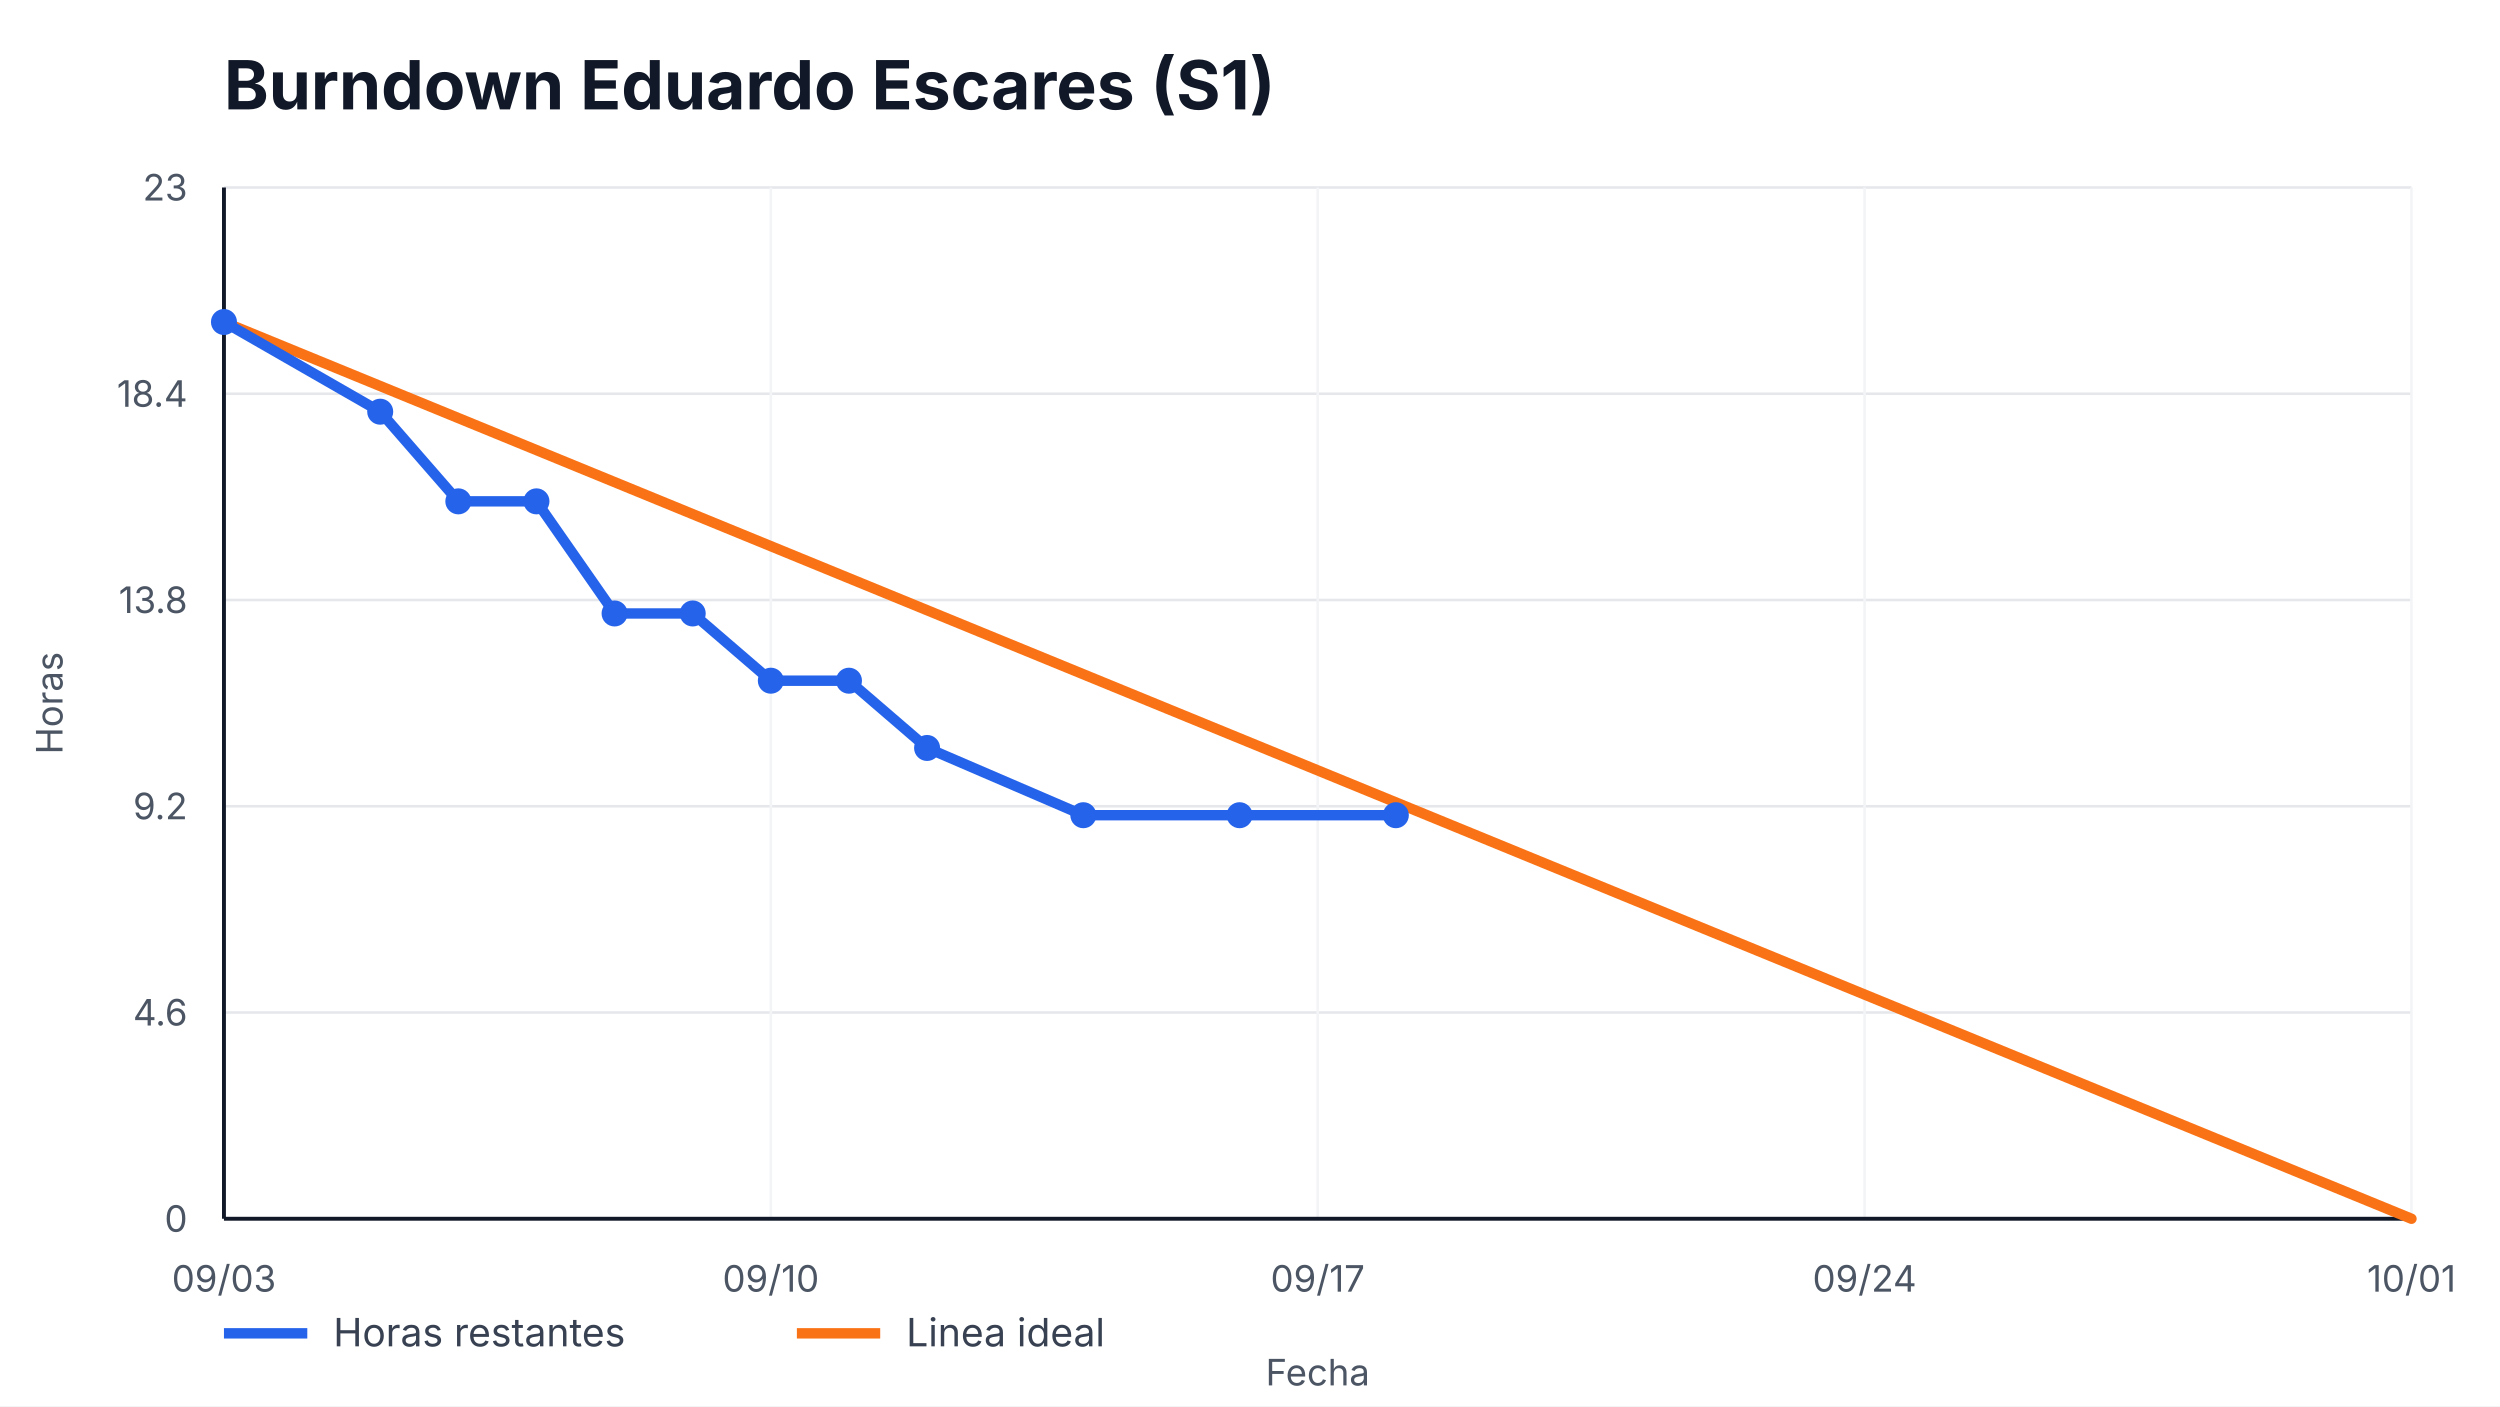
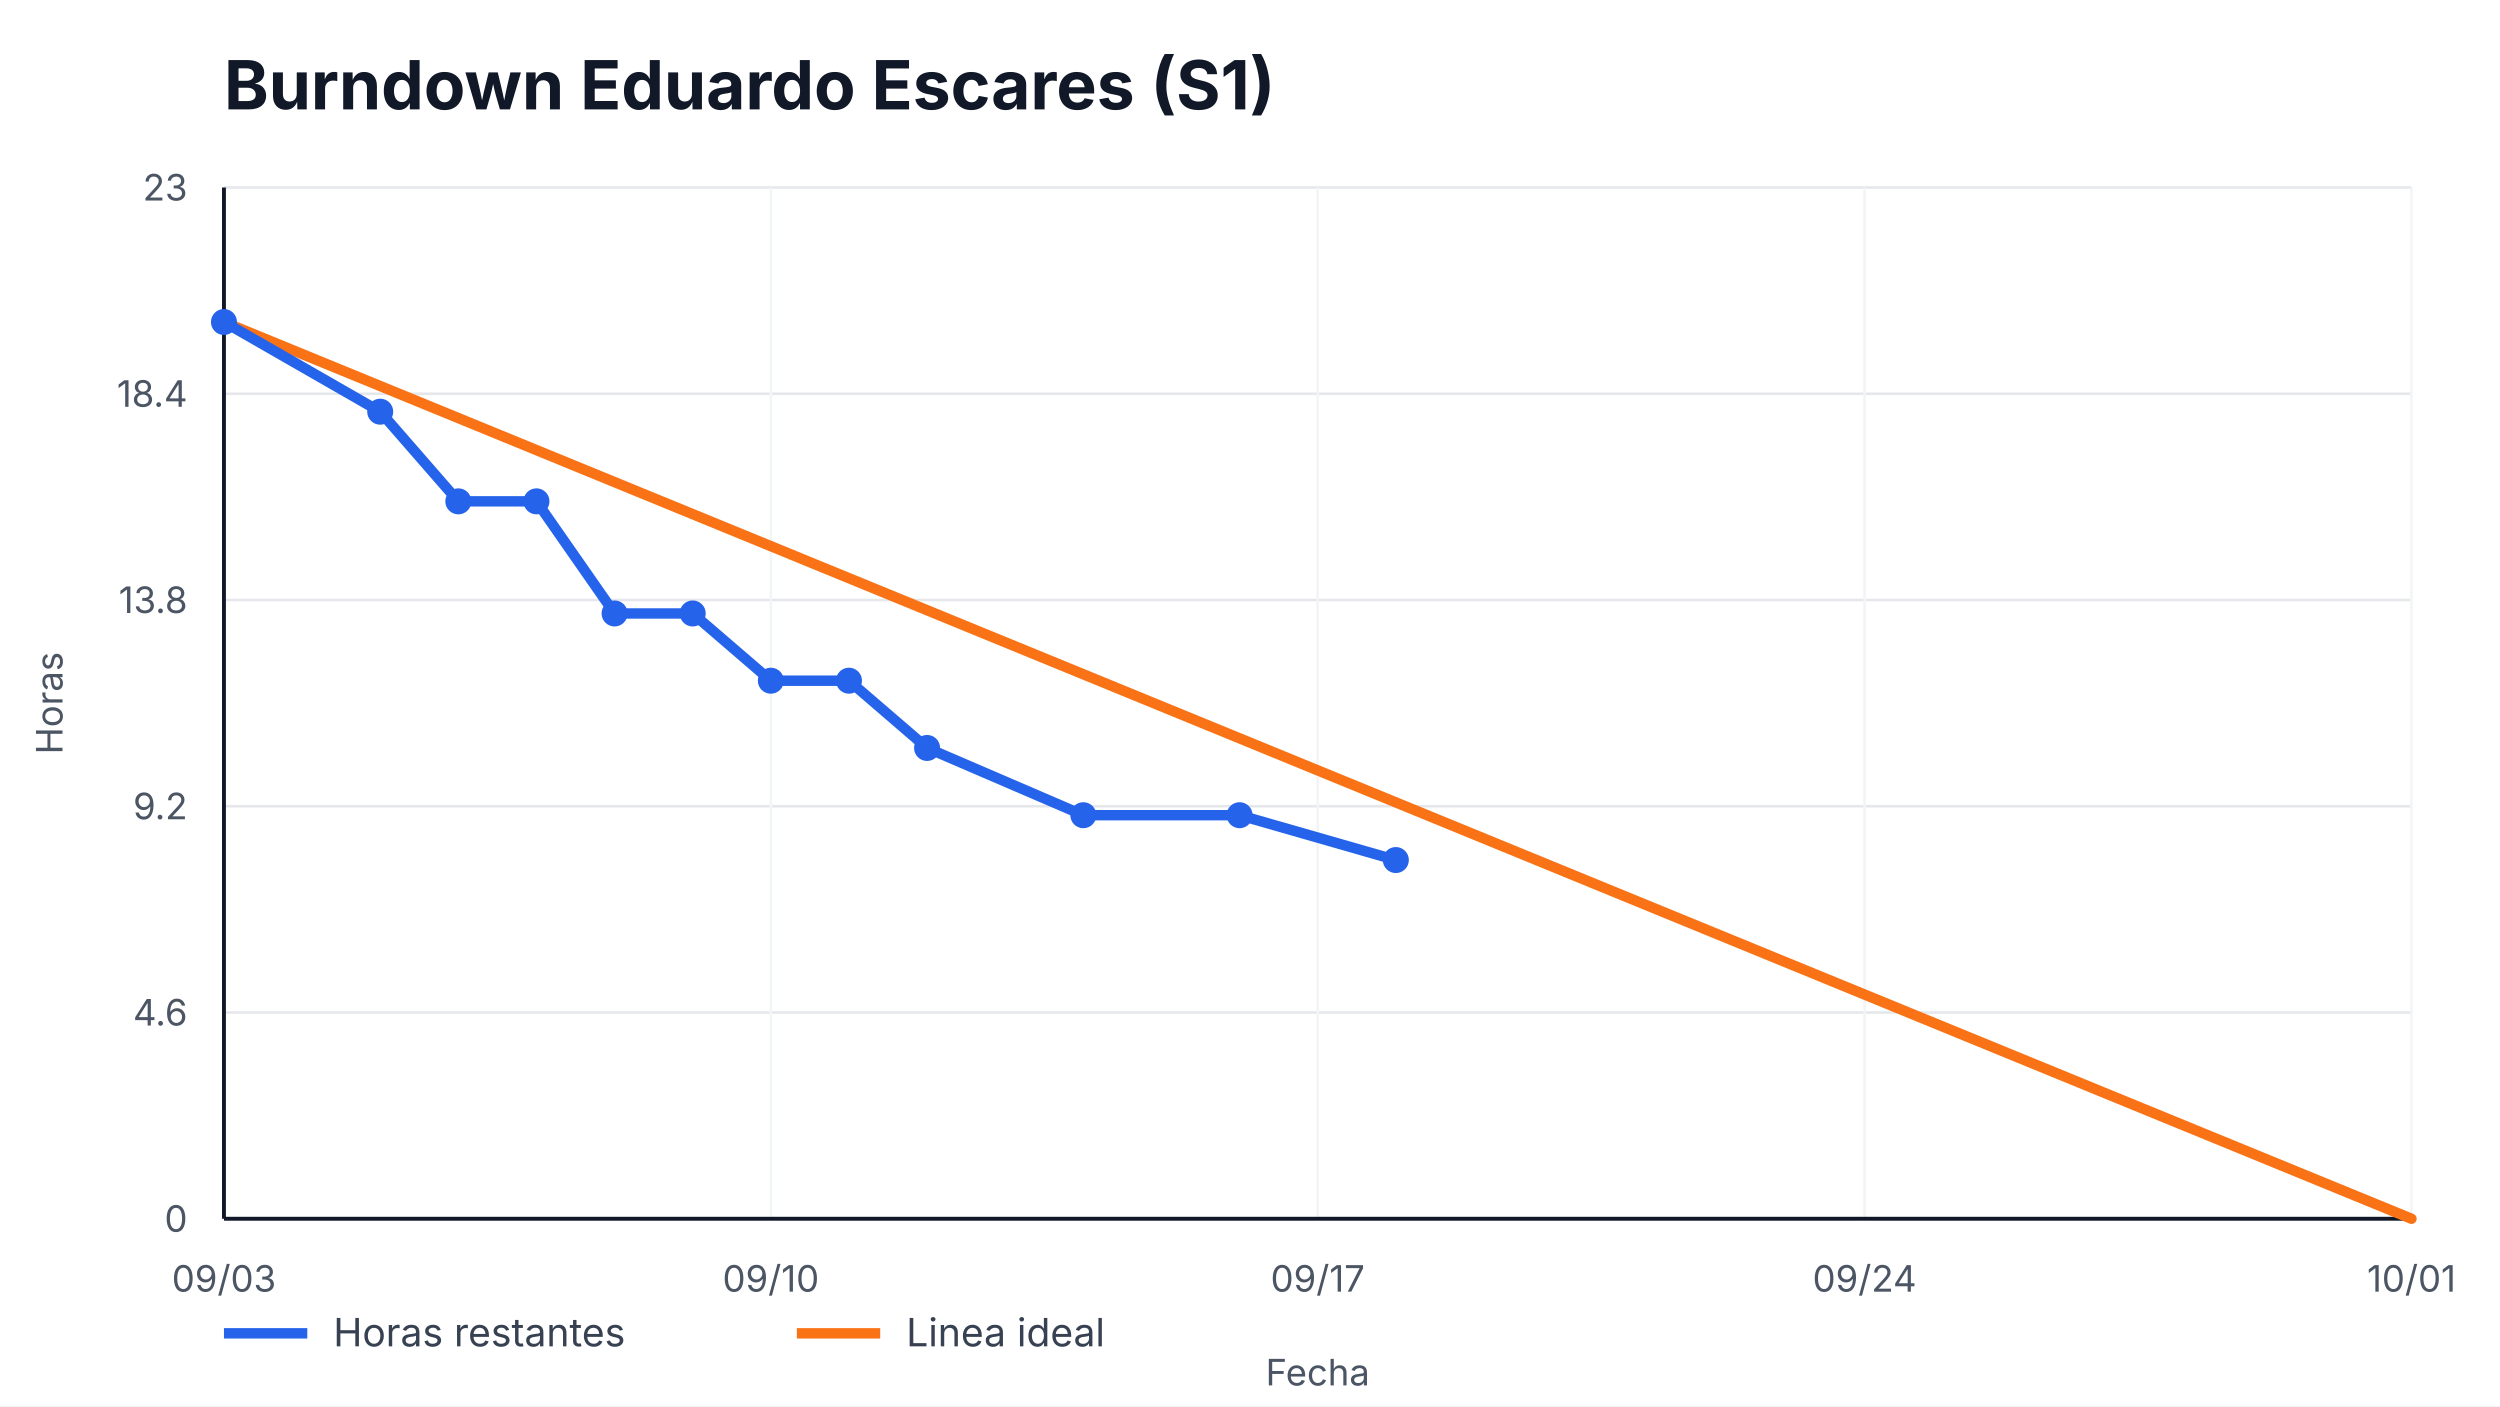
<svg xmlns="http://www.w3.org/2000/svg" width="960" height="540" viewBox="0 0 960 540" role="img" aria-label="Burndown Eduardo Escares (S1)">
  <style>
    text { font-family: -apple-system, BlinkMacSystemFont, "Segoe UI", sans-serif; fill: #111827; }
    .title { font-size: 26px; font-weight: 700; }
    .axis { font-size: 14px; fill: #4b5563; }
    .legend { font-size: 15px; fill: #374151; }
    .overrun { font-size: 14px; font-weight: 700; fill: #b91c1c; }
  </style>
  <rect width="100%" height="100%" fill="#ffffff" />
  <text x="86" y="42" class="title">Burndown Eduardo Escares (S1)</text>
  <g>
    <line x1="86" y1="468.00" x2="926" y2="468.00" stroke="#e5e7eb" />
    <line x1="86" y1="388.80" x2="926" y2="388.80" stroke="#e5e7eb" />
    <line x1="86" y1="309.60" x2="926" y2="309.60" stroke="#e5e7eb" />
    <line x1="86" y1="230.40" x2="926" y2="230.40" stroke="#e5e7eb" />
    <line x1="86" y1="151.20" x2="926" y2="151.20" stroke="#e5e7eb" />
    <line x1="86" y1="72.00" x2="926" y2="72.00" stroke="#e5e7eb" />
  </g>
  <g>
    <line x1="86.00" y1="72" x2="86.00" y2="468" stroke="#f3f4f6" />
    <text x="86.00" y="496" text-anchor="middle" class="axis">09/03</text>
    <line x1="296.00" y1="72" x2="296.00" y2="468" stroke="#f3f4f6" />
    <text x="296.00" y="496" text-anchor="middle" class="axis">09/10</text>
    <line x1="506.00" y1="72" x2="506.00" y2="468" stroke="#f3f4f6" />
    <text x="506.00" y="496" text-anchor="middle" class="axis">09/17</text>
    <line x1="716.00" y1="72" x2="716.00" y2="468" stroke="#f3f4f6" />
    <text x="716.00" y="496" text-anchor="middle" class="axis">09/24</text>
    <line x1="926.00" y1="72" x2="926.00" y2="468" stroke="#f3f4f6" />
    <text x="926.00" y="496" text-anchor="middle" class="axis">10/01</text>
  </g>
  <line x1="86" y1="468" x2="926" y2="468" stroke="#111827" stroke-width="1.5" />
  <line x1="86" y1="72" x2="86" y2="468" stroke="#111827" stroke-width="1.5" />
  <g>
    <text x="72" y="473.00" text-anchor="end" class="axis">0</text>
    <text x="72" y="393.80" text-anchor="end" class="axis">4.6</text>
    <text x="72" y="314.60" text-anchor="end" class="axis">9.2</text>
    <text x="72" y="235.40" text-anchor="end" class="axis">13.8</text>
    <text x="72" y="156.20" text-anchor="end" class="axis">18.4</text>
    <text x="72" y="77.00" text-anchor="end" class="axis">23</text>
  </g>
  <polyline points="86.00,123.65 926.00,468.00" fill="none" stroke="#f97316" stroke-width="4" stroke-linecap="round" />
-   <polyline points="86.00,123.65 146.00,158.09 176.00,192.52 206.00,192.52 236.00,235.57 266.00,235.57 296.00,261.39 326.00,261.39 356.00,287.22 416.00,313.04 476.00,313.04 536.00,313.04" fill="none" stroke="#2563eb" stroke-width="4" stroke-linecap="round" stroke-linejoin="round" />
+   <polyline points="86.00,123.65 146.00,158.09 176.00,192.52 206.00,192.52 236.00,235.57 266.00,235.57 296.00,261.39 326.00,261.39 356.00,287.22 416.00,313.04 476.00,313.04 536.00,330.26" fill="none" stroke="#2563eb" stroke-width="4" stroke-linecap="round" stroke-linejoin="round" />
  <g>
    <circle cx="86.00" cy="123.65" r="5" fill="#2563eb" />
    <circle cx="146.00" cy="158.09" r="5" fill="#2563eb" />
    <circle cx="176.00" cy="192.52" r="5" fill="#2563eb" />
    <circle cx="206.00" cy="192.52" r="5" fill="#2563eb" />
    <circle cx="236.00" cy="235.57" r="5" fill="#2563eb" />
    <circle cx="266.00" cy="235.57" r="5" fill="#2563eb" />
    <circle cx="296.00" cy="261.39" r="5" fill="#2563eb" />
    <circle cx="326.00" cy="261.39" r="5" fill="#2563eb" />
    <circle cx="356.00" cy="287.22" r="5" fill="#2563eb" />
    <circle cx="416.00" cy="313.04" r="5" fill="#2563eb" />
    <circle cx="476.00" cy="313.04" r="5" fill="#2563eb" />
-     <circle cx="536.00" cy="313.04" r="5" fill="#2563eb" />
+     <circle cx="536.00" cy="330.26" r="5" fill="#2563eb" />
  </g>
  <line x1="86" y1="512" x2="118" y2="512" stroke="#2563eb" stroke-width="4" />
  <text x="128" y="517" class="legend">Horas restantes</text>
  <line x1="306" y1="512" x2="338" y2="512" stroke="#f97316" stroke-width="4" />
  <text x="348" y="517" class="legend">Linea ideal</text>
  <text x="506.0" y="532" text-anchor="middle" class="axis">Fecha</text>
  <text x="24" y="270.0" transform="rotate(-90 24,270.0)" text-anchor="middle" class="axis">Horas</text>
</svg>
